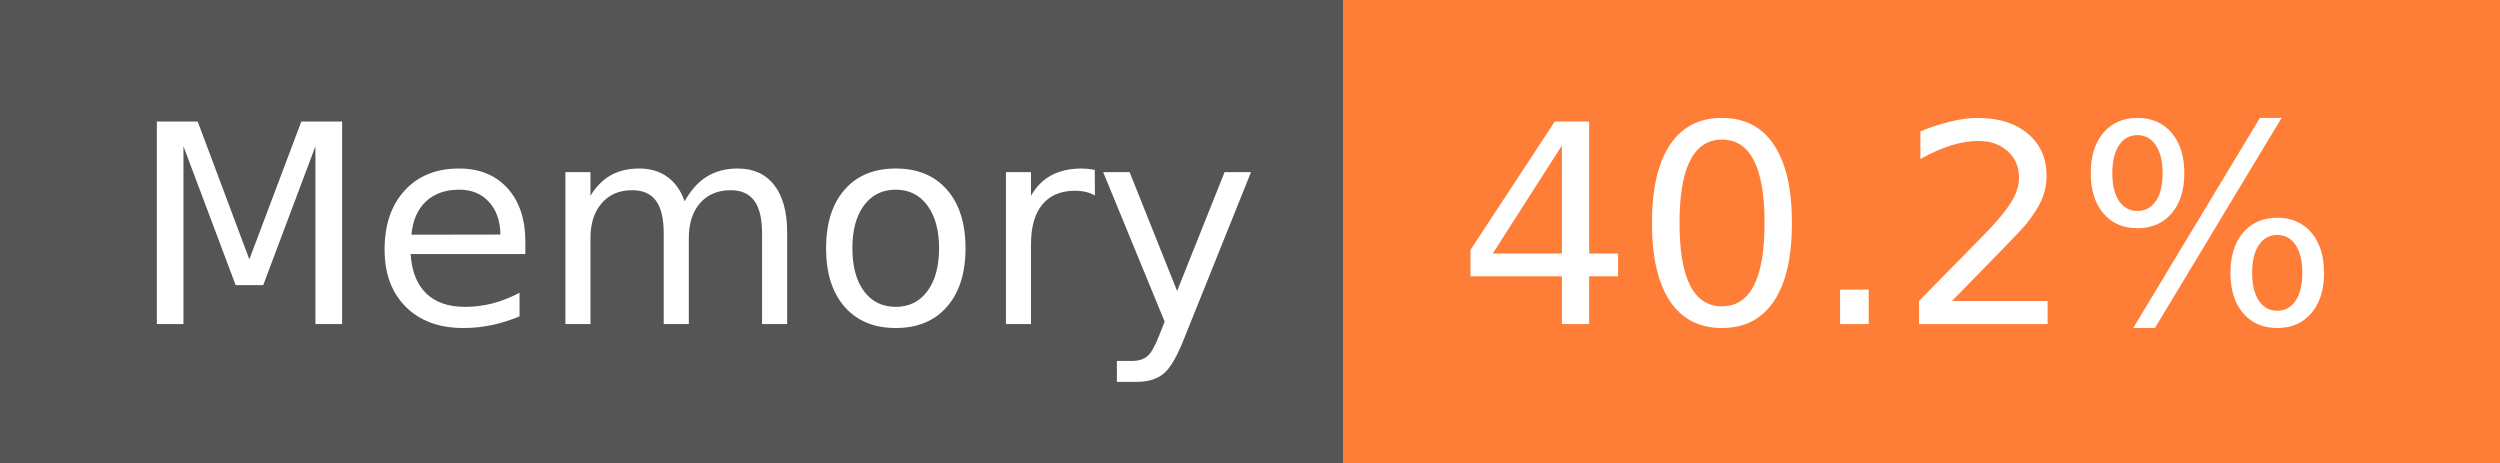
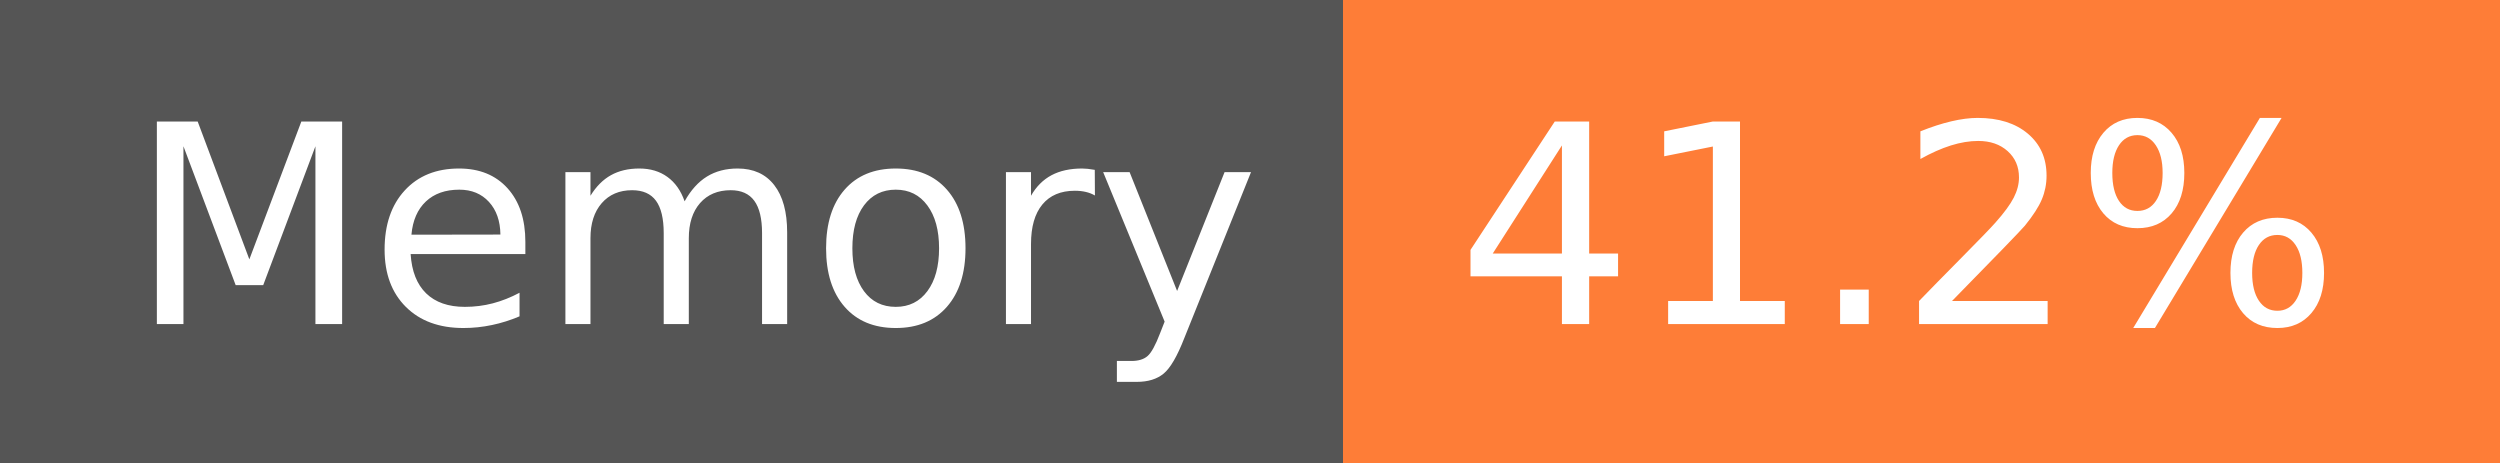
- <svg xmlns="http://www.w3.org/2000/svg" width="108" height="20" role="img" aria-label="Memory: 40.2%">
+ <svg xmlns="http://www.w3.org/2000/svg" width="108" height="20" role="img" aria-label="Memory: 41.2%">
  <g shape-rendering="crispEdges">
    <rect width="58" height="20" fill="#555" />
    <rect x="58" width="50" height="20" fill="#fe7d37" />
  </g>
  <g fill="#fff" text-anchor="middle" font-family="Verdana,Geneva,DejaVu Sans,sans-serif" text-rendering="geometricPrecision" font-size="120">
    <text x="300" y="140" transform="scale(.1)" fill="#fff" textLength="466">Memory</text>
-     <text x="820" y="140" transform="scale(.1)" fill="#fff" textLength="390">40.2%</text>
+     <text x="820" y="140" transform="scale(.1)" fill="#fff" textLength="390">41.2%</text>
  </g>
</svg>
